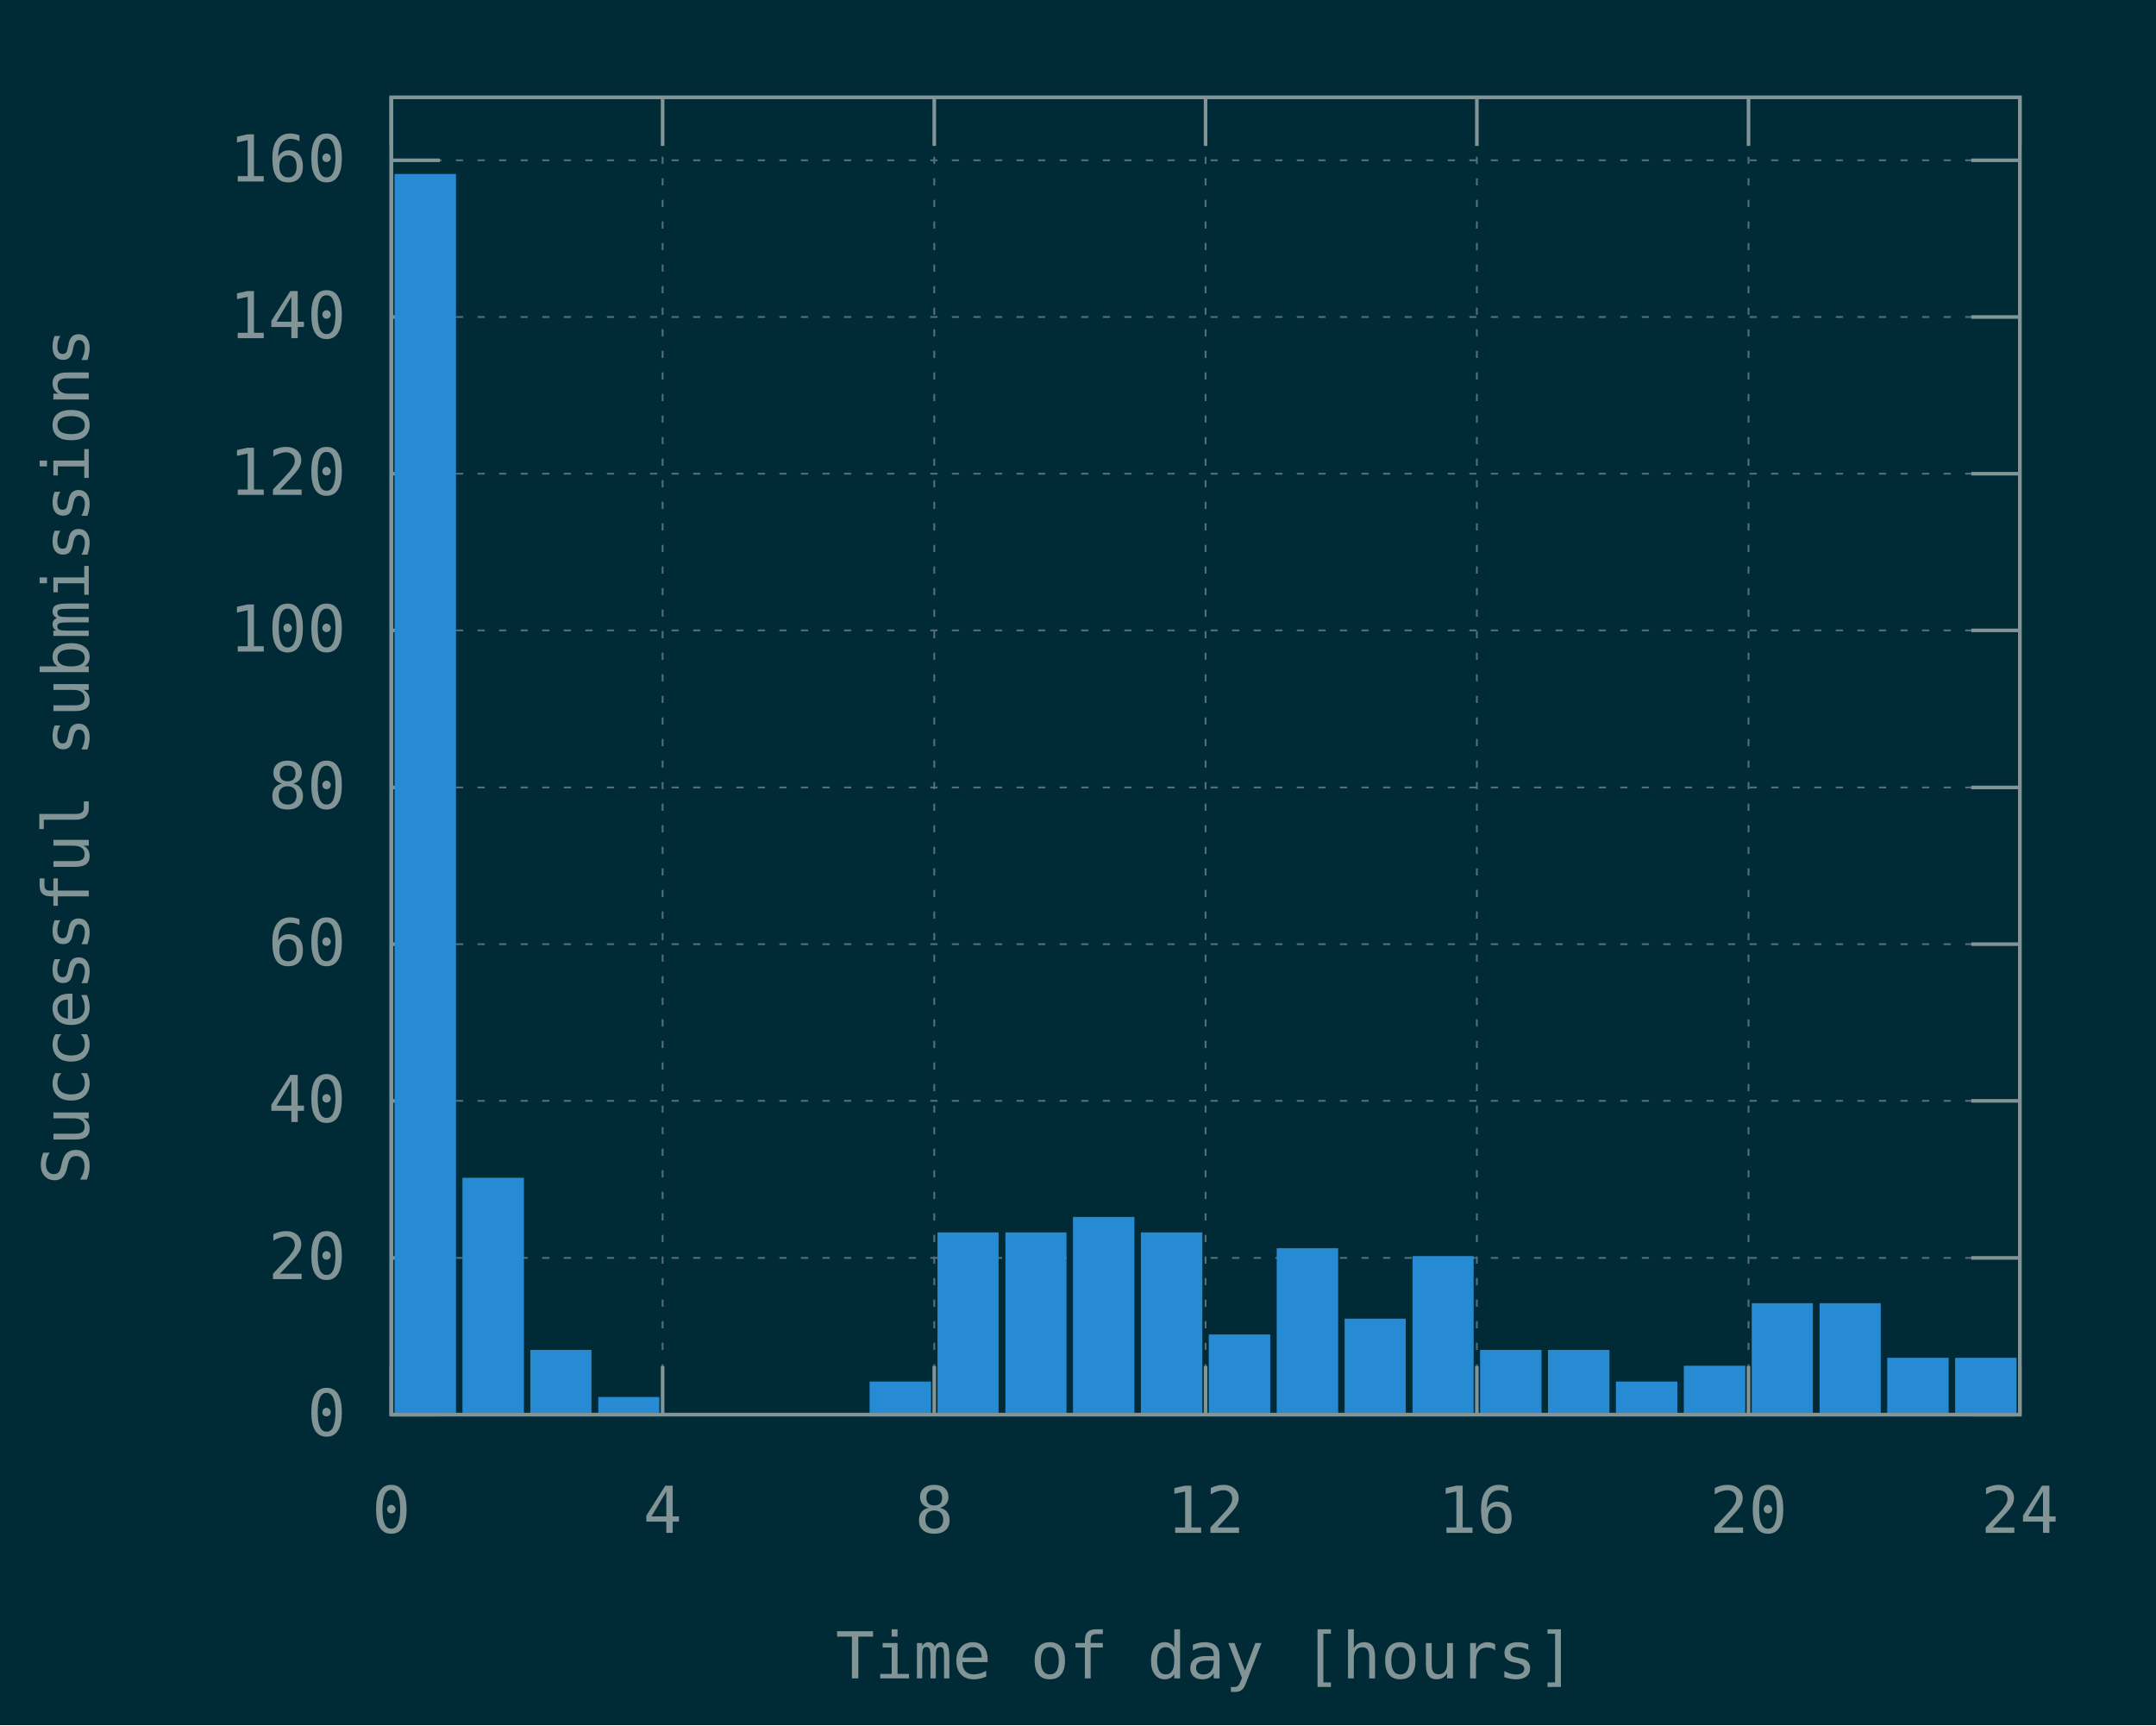
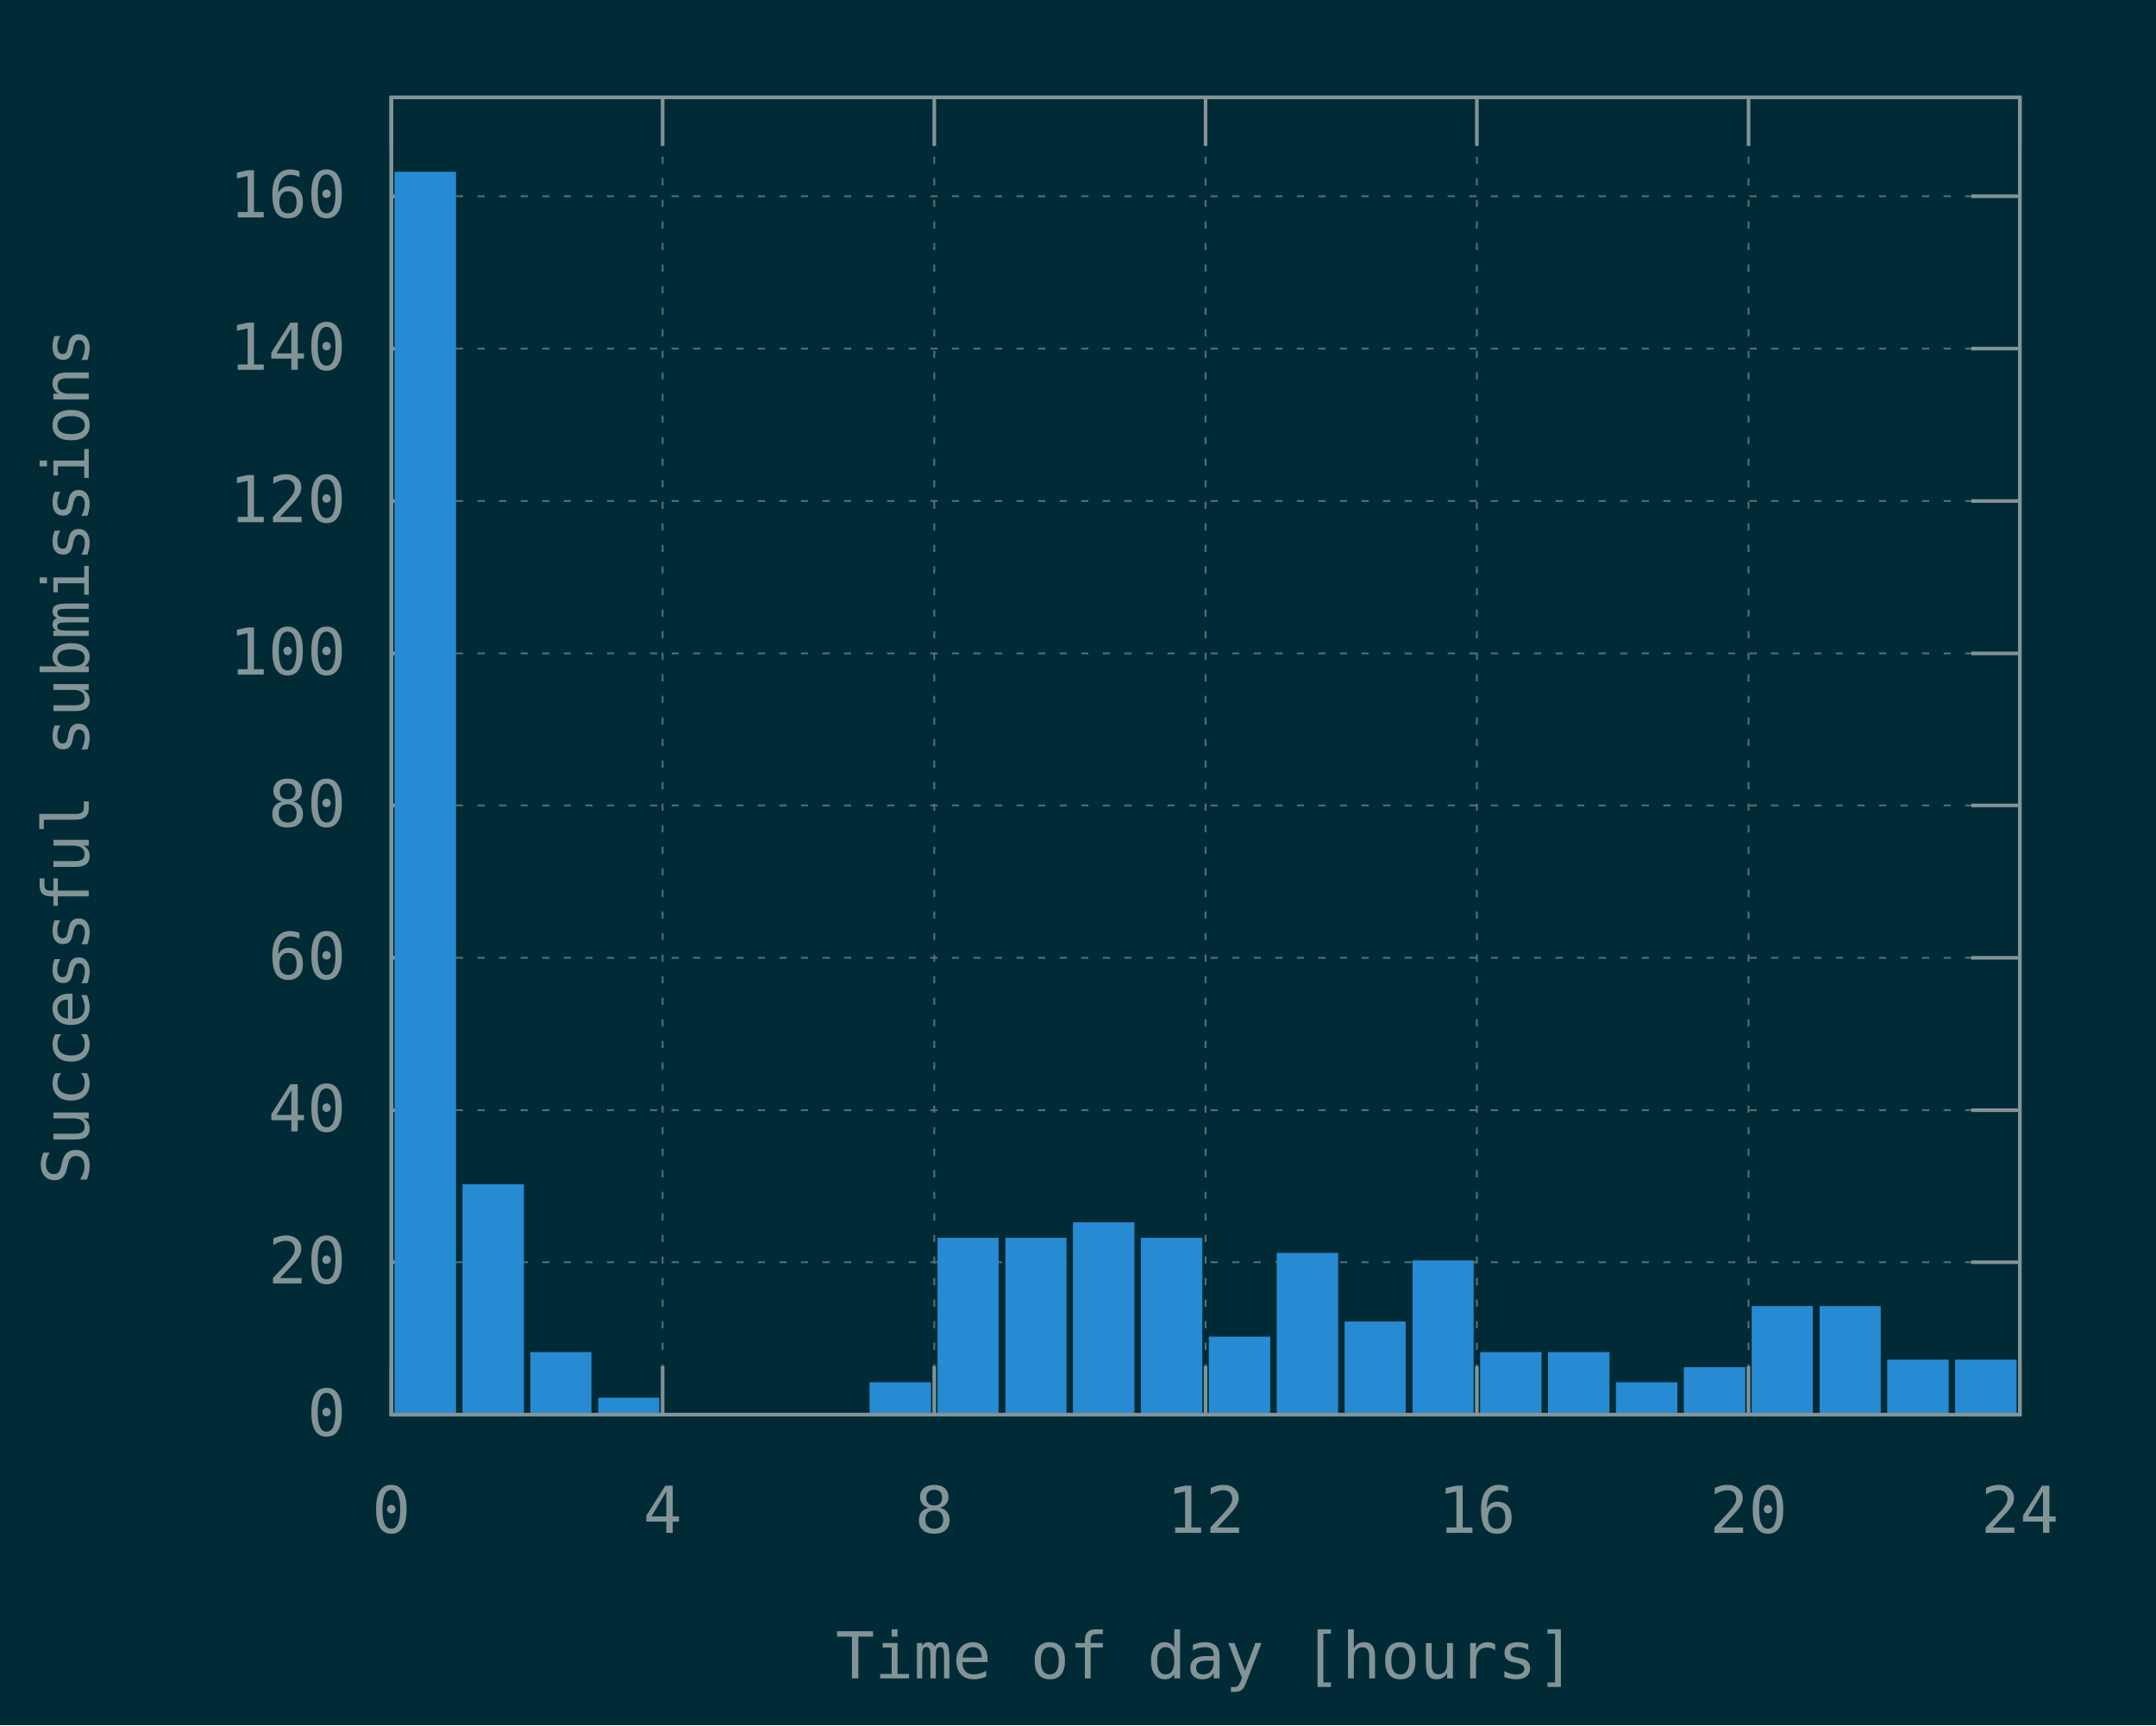
<svg xmlns="http://www.w3.org/2000/svg" xmlns:xlink="http://www.w3.org/1999/xlink" width="600" height="480" viewBox="0 0 600 480">
  <g id="gnuplot_canvas">
    <rect x="0" y="0" width="600" height="480" fill="#002b36" />
    <defs>
      <circle id="gpDot" r="0.5" stroke-width="0.5" stroke="currentColor" />
      <path id="gpPt0" stroke-width="0.148" stroke="currentColor" d="M-1,0 h2 M0,-1 v2" />
      <path id="gpPt1" stroke-width="0.148" stroke="currentColor" d="M-1,-1 L1,1 M1,-1 L-1,1" />
      <path id="gpPt2" stroke-width="0.148" stroke="currentColor" d="M-1,0 L1,0 M0,-1 L0,1 M-1,-1 L1,1 M-1,1 L1,-1" />
      <rect id="gpPt3" stroke-width="0.148" stroke="currentColor" x="-1" y="-1" width="2" height="2" />
      <rect id="gpPt4" stroke-width="0.148" stroke="currentColor" fill="currentColor" x="-1" y="-1" width="2" height="2" />
      <circle id="gpPt5" stroke-width="0.148" stroke="currentColor" cx="0" cy="0" r="1" />
      <use xlink:href="#gpPt5" id="gpPt6" fill="currentColor" stroke="none" />
      <path id="gpPt7" stroke-width="0.148" stroke="currentColor" d="M0,-1.33 L-1.33,0.67 L1.33,0.67 z" />
      <use xlink:href="#gpPt7" id="gpPt8" fill="currentColor" stroke="none" />
      <use xlink:href="#gpPt7" id="gpPt9" stroke="currentColor" transform="rotate(180)" />
      <use xlink:href="#gpPt9" id="gpPt10" fill="currentColor" stroke="none" />
      <use xlink:href="#gpPt3" id="gpPt11" stroke="currentColor" transform="rotate(45)" />
      <use xlink:href="#gpPt11" id="gpPt12" fill="currentColor" stroke="none" />
      <path id="gpPt13" stroke-width="0.148" stroke="currentColor" d="M0,1.330 L1.265,0.411 L0.782,-1.067 L-0.782,-1.076 L-1.265,0.411 z" />
      <use xlink:href="#gpPt13" id="gpPt14" fill="currentColor" stroke="none" />
      <filter id="textbox" filterUnits="objectBoundingBox" x="0" y="0" height="1" width="1">
        <feFlood flood-color="#002B36" flood-opacity="1" result="bgnd" />
        <feComposite in="SourceGraphic" in2="bgnd" operator="atop" />
      </filter>
      <filter id="greybox" filterUnits="objectBoundingBox" x="0" y="0" height="1" width="1">
        <feFlood flood-color="lightgrey" flood-opacity="1" result="grey" />
        <feComposite in="SourceGraphic" in2="grey" operator="atop" />
      </filter>
    </defs>
    <g fill="none" color="#002B36" stroke="currentColor" stroke-width="1.00" stroke-linecap="butt" stroke-linejoin="miter">
</g>
    <g fill="none" color="black" stroke="currentColor" stroke-width="1.00" stroke-linecap="butt" stroke-linejoin="miter">
</g>
    <g fill="none" color="black" stroke="rgb(131, 148, 150)" stroke-width="0.50" stroke-linecap="butt" stroke-linejoin="miter">
</g>
    <g fill="none" color="gray" stroke="currentColor" stroke-width="0.50" stroke-linecap="butt" stroke-linejoin="miter">
      <path stroke="rgb( 88, 110, 117)" stroke-dasharray="2,4" class="gridline" d="M108.9,393.6 L562.1,393.6  " />
    </g>
    <g fill="none" color="gray" stroke="rgb( 88, 110, 117)" stroke-width="1.00" stroke-linecap="butt" stroke-linejoin="miter">
</g>
    <g fill="none" color="black" stroke="currentColor" stroke-width="1.00" stroke-linecap="butt" stroke-linejoin="miter">
      <path stroke="rgb(131, 148, 150)" d="M108.9,393.6 L122.4,393.6 M562.1,393.6 L548.6,393.6  " />
      <g transform="translate(96.3,399.5)" stroke="none" fill="rgb(131,148,150)" font-family="Inconsolata" font-size="18.00" text-anchor="end">
        <text>
          <tspan font-family="Inconsolata"> 0</tspan>
        </text>
      </g>
    </g>
    <g fill="none" color="black" stroke="currentColor" stroke-width="1.00" stroke-linecap="butt" stroke-linejoin="miter">
</g>
    <g fill="none" color="black" stroke="rgb(131, 148, 150)" stroke-width="0.50" stroke-linecap="butt" stroke-linejoin="miter">
</g>
    <g fill="none" color="gray" stroke="currentColor" stroke-width="0.50" stroke-linecap="butt" stroke-linejoin="miter">
-       <path stroke="rgb( 88, 110, 117)" stroke-dasharray="2,4" class="gridline" d="M108.9,350.0 L562.1,350.0  " />
-     </g>
-     <g fill="none" color="gray" stroke="rgb( 88, 110, 117)" stroke-width="1.00" stroke-linecap="butt" stroke-linejoin="miter">
- </g>
-     <g fill="none" color="black" stroke="currentColor" stroke-width="1.00" stroke-linecap="butt" stroke-linejoin="miter">
-       <path stroke="rgb(131, 148, 150)" d="M108.9,350.0 L122.4,350.0 M562.1,350.0 L548.6,350.0  " />
-       <g transform="translate(96.3,355.9)" stroke="none" fill="rgb(131,148,150)" font-family="Inconsolata" font-size="18.00" text-anchor="end">
+       <path stroke="rgb( 88, 110, 117)" stroke-dasharray="2,4" class="gridline" d="M108.9,351.2 L562.1,351.2  " />
+     </g>
+     <g fill="none" color="gray" stroke="rgb( 88, 110, 117)" stroke-width="1.00" stroke-linecap="butt" stroke-linejoin="miter">
+ </g>
+     <g fill="none" color="black" stroke="currentColor" stroke-width="1.00" stroke-linecap="butt" stroke-linejoin="miter">
+       <path stroke="rgb(131, 148, 150)" d="M108.9,351.2 L122.4,351.2 M562.1,351.2 L548.6,351.2  " />
+       <g transform="translate(96.3,357.1)" stroke="none" fill="rgb(131,148,150)" font-family="Inconsolata" font-size="18.00" text-anchor="end">
        <text>
          <tspan font-family="Inconsolata"> 20</tspan>
        </text>
      </g>
    </g>
    <g fill="none" color="black" stroke="currentColor" stroke-width="1.00" stroke-linecap="butt" stroke-linejoin="miter">
</g>
    <g fill="none" color="black" stroke="rgb(131, 148, 150)" stroke-width="0.50" stroke-linecap="butt" stroke-linejoin="miter">
</g>
    <g fill="none" color="gray" stroke="currentColor" stroke-width="0.50" stroke-linecap="butt" stroke-linejoin="miter">
-       <path stroke="rgb( 88, 110, 117)" stroke-dasharray="2,4" class="gridline" d="M108.9,306.3 L562.1,306.3  " />
-     </g>
-     <g fill="none" color="gray" stroke="rgb( 88, 110, 117)" stroke-width="1.00" stroke-linecap="butt" stroke-linejoin="miter">
- </g>
-     <g fill="none" color="black" stroke="currentColor" stroke-width="1.00" stroke-linecap="butt" stroke-linejoin="miter">
-       <path stroke="rgb(131, 148, 150)" d="M108.9,306.3 L122.4,306.3 M562.1,306.3 L548.6,306.3  " />
-       <g transform="translate(96.3,312.2)" stroke="none" fill="rgb(131,148,150)" font-family="Inconsolata" font-size="18.00" text-anchor="end">
+       <path stroke="rgb( 88, 110, 117)" stroke-dasharray="2,4" class="gridline" d="M108.9,308.9 L562.1,308.9  " />
+     </g>
+     <g fill="none" color="gray" stroke="rgb( 88, 110, 117)" stroke-width="1.00" stroke-linecap="butt" stroke-linejoin="miter">
+ </g>
+     <g fill="none" color="black" stroke="currentColor" stroke-width="1.00" stroke-linecap="butt" stroke-linejoin="miter">
+       <path stroke="rgb(131, 148, 150)" d="M108.9,308.9 L122.4,308.9 M562.1,308.9 L548.6,308.9  " />
+       <g transform="translate(96.3,314.8)" stroke="none" fill="rgb(131,148,150)" font-family="Inconsolata" font-size="18.00" text-anchor="end">
        <text>
          <tspan font-family="Inconsolata"> 40</tspan>
        </text>
      </g>
    </g>
    <g fill="none" color="black" stroke="currentColor" stroke-width="1.00" stroke-linecap="butt" stroke-linejoin="miter">
</g>
    <g fill="none" color="black" stroke="rgb(131, 148, 150)" stroke-width="0.50" stroke-linecap="butt" stroke-linejoin="miter">
</g>
    <g fill="none" color="gray" stroke="currentColor" stroke-width="0.50" stroke-linecap="butt" stroke-linejoin="miter">
-       <path stroke="rgb( 88, 110, 117)" stroke-dasharray="2,4" class="gridline" d="M108.9,262.7 L562.1,262.7  " />
-     </g>
-     <g fill="none" color="gray" stroke="rgb( 88, 110, 117)" stroke-width="1.00" stroke-linecap="butt" stroke-linejoin="miter">
- </g>
-     <g fill="none" color="black" stroke="currentColor" stroke-width="1.00" stroke-linecap="butt" stroke-linejoin="miter">
-       <path stroke="rgb(131, 148, 150)" d="M108.9,262.7 L122.4,262.7 M562.1,262.7 L548.6,262.7  " />
-       <g transform="translate(96.3,268.6)" stroke="none" fill="rgb(131,148,150)" font-family="Inconsolata" font-size="18.00" text-anchor="end">
+       <path stroke="rgb( 88, 110, 117)" stroke-dasharray="2,4" class="gridline" d="M108.9,266.5 L562.1,266.5  " />
+     </g>
+     <g fill="none" color="gray" stroke="rgb( 88, 110, 117)" stroke-width="1.00" stroke-linecap="butt" stroke-linejoin="miter">
+ </g>
+     <g fill="none" color="black" stroke="currentColor" stroke-width="1.00" stroke-linecap="butt" stroke-linejoin="miter">
+       <path stroke="rgb(131, 148, 150)" d="M108.9,266.5 L122.4,266.5 M562.1,266.5 L548.6,266.5  " />
+       <g transform="translate(96.3,272.4)" stroke="none" fill="rgb(131,148,150)" font-family="Inconsolata" font-size="18.00" text-anchor="end">
        <text>
          <tspan font-family="Inconsolata"> 60</tspan>
        </text>
      </g>
    </g>
    <g fill="none" color="black" stroke="currentColor" stroke-width="1.00" stroke-linecap="butt" stroke-linejoin="miter">
</g>
    <g fill="none" color="black" stroke="rgb(131, 148, 150)" stroke-width="0.50" stroke-linecap="butt" stroke-linejoin="miter">
</g>
    <g fill="none" color="gray" stroke="currentColor" stroke-width="0.50" stroke-linecap="butt" stroke-linejoin="miter">
-       <path stroke="rgb( 88, 110, 117)" stroke-dasharray="2,4" class="gridline" d="M108.9,219.1 L562.1,219.1  " />
-     </g>
-     <g fill="none" color="gray" stroke="rgb( 88, 110, 117)" stroke-width="1.00" stroke-linecap="butt" stroke-linejoin="miter">
- </g>
-     <g fill="none" color="black" stroke="currentColor" stroke-width="1.00" stroke-linecap="butt" stroke-linejoin="miter">
-       <path stroke="rgb(131, 148, 150)" d="M108.9,219.1 L122.4,219.1 M562.1,219.1 L548.6,219.1  " />
-       <g transform="translate(96.3,225.0)" stroke="none" fill="rgb(131,148,150)" font-family="Inconsolata" font-size="18.00" text-anchor="end">
+       <path stroke="rgb( 88, 110, 117)" stroke-dasharray="2,4" class="gridline" d="M108.9,224.1 L562.1,224.1  " />
+     </g>
+     <g fill="none" color="gray" stroke="rgb( 88, 110, 117)" stroke-width="1.00" stroke-linecap="butt" stroke-linejoin="miter">
+ </g>
+     <g fill="none" color="black" stroke="currentColor" stroke-width="1.00" stroke-linecap="butt" stroke-linejoin="miter">
+       <path stroke="rgb(131, 148, 150)" d="M108.9,224.1 L122.4,224.1 M562.1,224.1 L548.6,224.1  " />
+       <g transform="translate(96.3,230.0)" stroke="none" fill="rgb(131,148,150)" font-family="Inconsolata" font-size="18.00" text-anchor="end">
        <text>
          <tspan font-family="Inconsolata"> 80</tspan>
        </text>
      </g>
    </g>
    <g fill="none" color="black" stroke="currentColor" stroke-width="1.00" stroke-linecap="butt" stroke-linejoin="miter">
</g>
    <g fill="none" color="black" stroke="rgb(131, 148, 150)" stroke-width="0.50" stroke-linecap="butt" stroke-linejoin="miter">
</g>
    <g fill="none" color="gray" stroke="currentColor" stroke-width="0.50" stroke-linecap="butt" stroke-linejoin="miter">
-       <path stroke="rgb( 88, 110, 117)" stroke-dasharray="2,4" class="gridline" d="M108.9,175.4 L562.1,175.4  " />
-     </g>
-     <g fill="none" color="gray" stroke="rgb( 88, 110, 117)" stroke-width="1.00" stroke-linecap="butt" stroke-linejoin="miter">
- </g>
-     <g fill="none" color="black" stroke="currentColor" stroke-width="1.00" stroke-linecap="butt" stroke-linejoin="miter">
-       <path stroke="rgb(131, 148, 150)" d="M108.9,175.4 L122.4,175.4 M562.1,175.4 L548.6,175.4  " />
-       <g transform="translate(96.3,181.3)" stroke="none" fill="rgb(131,148,150)" font-family="Inconsolata" font-size="18.00" text-anchor="end">
+       <path stroke="rgb( 88, 110, 117)" stroke-dasharray="2,4" class="gridline" d="M108.9,181.8 L562.1,181.8  " />
+     </g>
+     <g fill="none" color="gray" stroke="rgb( 88, 110, 117)" stroke-width="1.00" stroke-linecap="butt" stroke-linejoin="miter">
+ </g>
+     <g fill="none" color="black" stroke="currentColor" stroke-width="1.00" stroke-linecap="butt" stroke-linejoin="miter">
+       <path stroke="rgb(131, 148, 150)" d="M108.9,181.8 L122.4,181.8 M562.1,181.8 L548.6,181.8  " />
+       <g transform="translate(96.3,187.7)" stroke="none" fill="rgb(131,148,150)" font-family="Inconsolata" font-size="18.00" text-anchor="end">
        <text>
          <tspan font-family="Inconsolata"> 100</tspan>
        </text>
      </g>
    </g>
    <g fill="none" color="black" stroke="currentColor" stroke-width="1.00" stroke-linecap="butt" stroke-linejoin="miter">
</g>
    <g fill="none" color="black" stroke="rgb(131, 148, 150)" stroke-width="0.50" stroke-linecap="butt" stroke-linejoin="miter">
</g>
    <g fill="none" color="gray" stroke="currentColor" stroke-width="0.50" stroke-linecap="butt" stroke-linejoin="miter">
-       <path stroke="rgb( 88, 110, 117)" stroke-dasharray="2,4" class="gridline" d="M108.9,131.8 L562.1,131.8  " />
-     </g>
-     <g fill="none" color="gray" stroke="rgb( 88, 110, 117)" stroke-width="1.00" stroke-linecap="butt" stroke-linejoin="miter">
- </g>
-     <g fill="none" color="black" stroke="currentColor" stroke-width="1.00" stroke-linecap="butt" stroke-linejoin="miter">
-       <path stroke="rgb(131, 148, 150)" d="M108.9,131.8 L122.4,131.8 M562.1,131.8 L548.6,131.8  " />
-       <g transform="translate(96.3,137.7)" stroke="none" fill="rgb(131,148,150)" font-family="Inconsolata" font-size="18.00" text-anchor="end">
+       <path stroke="rgb( 88, 110, 117)" stroke-dasharray="2,4" class="gridline" d="M108.9,139.4 L562.1,139.4  " />
+     </g>
+     <g fill="none" color="gray" stroke="rgb( 88, 110, 117)" stroke-width="1.00" stroke-linecap="butt" stroke-linejoin="miter">
+ </g>
+     <g fill="none" color="black" stroke="currentColor" stroke-width="1.00" stroke-linecap="butt" stroke-linejoin="miter">
+       <path stroke="rgb(131, 148, 150)" d="M108.9,139.4 L122.4,139.4 M562.1,139.4 L548.6,139.4  " />
+       <g transform="translate(96.3,145.3)" stroke="none" fill="rgb(131,148,150)" font-family="Inconsolata" font-size="18.00" text-anchor="end">
        <text>
          <tspan font-family="Inconsolata"> 120</tspan>
        </text>
      </g>
    </g>
    <g fill="none" color="black" stroke="currentColor" stroke-width="1.00" stroke-linecap="butt" stroke-linejoin="miter">
</g>
    <g fill="none" color="black" stroke="rgb(131, 148, 150)" stroke-width="0.50" stroke-linecap="butt" stroke-linejoin="miter">
</g>
    <g fill="none" color="gray" stroke="currentColor" stroke-width="0.50" stroke-linecap="butt" stroke-linejoin="miter">
-       <path stroke="rgb( 88, 110, 117)" stroke-dasharray="2,4" class="gridline" d="M108.9,88.2 L562.1,88.2  " />
-     </g>
-     <g fill="none" color="gray" stroke="rgb( 88, 110, 117)" stroke-width="1.00" stroke-linecap="butt" stroke-linejoin="miter">
- </g>
-     <g fill="none" color="black" stroke="currentColor" stroke-width="1.00" stroke-linecap="butt" stroke-linejoin="miter">
-       <path stroke="rgb(131, 148, 150)" d="M108.9,88.2 L122.4,88.2 M562.1,88.2 L548.6,88.2  " />
-       <g transform="translate(96.3,94.1)" stroke="none" fill="rgb(131,148,150)" font-family="Inconsolata" font-size="18.00" text-anchor="end">
+       <path stroke="rgb( 88, 110, 117)" stroke-dasharray="2,4" class="gridline" d="M108.9,97.0 L562.1,97.0  " />
+     </g>
+     <g fill="none" color="gray" stroke="rgb( 88, 110, 117)" stroke-width="1.00" stroke-linecap="butt" stroke-linejoin="miter">
+ </g>
+     <g fill="none" color="black" stroke="currentColor" stroke-width="1.00" stroke-linecap="butt" stroke-linejoin="miter">
+       <path stroke="rgb(131, 148, 150)" d="M108.9,97.0 L122.4,97.0 M562.1,97.0 L548.6,97.0  " />
+       <g transform="translate(96.3,102.9)" stroke="none" fill="rgb(131,148,150)" font-family="Inconsolata" font-size="18.00" text-anchor="end">
        <text>
          <tspan font-family="Inconsolata"> 140</tspan>
        </text>
      </g>
    </g>
    <g fill="none" color="black" stroke="currentColor" stroke-width="1.00" stroke-linecap="butt" stroke-linejoin="miter">
</g>
    <g fill="none" color="black" stroke="rgb(131, 148, 150)" stroke-width="0.50" stroke-linecap="butt" stroke-linejoin="miter">
</g>
    <g fill="none" color="gray" stroke="currentColor" stroke-width="0.50" stroke-linecap="butt" stroke-linejoin="miter">
-       <path stroke="rgb( 88, 110, 117)" stroke-dasharray="2,4" class="gridline" d="M108.9,44.6 L562.1,44.6  " />
-     </g>
-     <g fill="none" color="gray" stroke="rgb( 88, 110, 117)" stroke-width="1.00" stroke-linecap="butt" stroke-linejoin="miter">
- </g>
-     <g fill="none" color="black" stroke="currentColor" stroke-width="1.00" stroke-linecap="butt" stroke-linejoin="miter">
-       <path stroke="rgb(131, 148, 150)" d="M108.9,44.6 L122.4,44.6 M562.1,44.6 L548.6,44.6  " />
-       <g transform="translate(96.3,50.5)" stroke="none" fill="rgb(131,148,150)" font-family="Inconsolata" font-size="18.00" text-anchor="end">
+       <path stroke="rgb( 88, 110, 117)" stroke-dasharray="2,4" class="gridline" d="M108.9,54.6 L562.1,54.6  " />
+     </g>
+     <g fill="none" color="gray" stroke="rgb( 88, 110, 117)" stroke-width="1.00" stroke-linecap="butt" stroke-linejoin="miter">
+ </g>
+     <g fill="none" color="black" stroke="currentColor" stroke-width="1.00" stroke-linecap="butt" stroke-linejoin="miter">
+       <path stroke="rgb(131, 148, 150)" d="M108.9,54.6 L122.4,54.6 M562.1,54.6 L548.6,54.6  " />
+       <g transform="translate(96.3,60.5)" stroke="none" fill="rgb(131,148,150)" font-family="Inconsolata" font-size="18.00" text-anchor="end">
        <text>
          <tspan font-family="Inconsolata"> 160</tspan>
        </text>
      </g>
    </g>
    <g fill="none" color="black" stroke="currentColor" stroke-width="1.00" stroke-linecap="butt" stroke-linejoin="miter">
</g>
    <g fill="none" color="black" stroke="rgb(131, 148, 150)" stroke-width="0.50" stroke-linecap="butt" stroke-linejoin="miter">
</g>
    <g fill="none" color="gray" stroke="currentColor" stroke-width="0.50" stroke-linecap="butt" stroke-linejoin="miter">
      <path stroke="rgb( 88, 110, 117)" stroke-dasharray="2,4" class="gridline" d="M108.9,393.6 L108.9,27.1  " />
    </g>
    <g fill="none" color="gray" stroke="rgb( 88, 110, 117)" stroke-width="1.00" stroke-linecap="butt" stroke-linejoin="miter">
</g>
    <g fill="none" color="black" stroke="currentColor" stroke-width="1.00" stroke-linecap="butt" stroke-linejoin="miter">
      <path stroke="rgb(131, 148, 150)" d="M108.9,393.6 L108.9,380.1 M108.9,27.1 L108.9,40.6  " />
      <g transform="translate(108.9,426.5)" stroke="none" fill="rgb(131,148,150)" font-family="Inconsolata" font-size="18.00" text-anchor="middle">
        <text>
          <tspan font-family="Inconsolata"> 0</tspan>
        </text>
      </g>
    </g>
    <g fill="none" color="black" stroke="currentColor" stroke-width="1.00" stroke-linecap="butt" stroke-linejoin="miter">
</g>
    <g fill="none" color="black" stroke="rgb(131, 148, 150)" stroke-width="0.50" stroke-linecap="butt" stroke-linejoin="miter">
</g>
    <g fill="none" color="gray" stroke="currentColor" stroke-width="0.50" stroke-linecap="butt" stroke-linejoin="miter">
      <path stroke="rgb( 88, 110, 117)" stroke-dasharray="2,4" class="gridline" d="M184.4,393.6 L184.4,27.1  " />
    </g>
    <g fill="none" color="gray" stroke="rgb( 88, 110, 117)" stroke-width="1.00" stroke-linecap="butt" stroke-linejoin="miter">
</g>
    <g fill="none" color="black" stroke="currentColor" stroke-width="1.00" stroke-linecap="butt" stroke-linejoin="miter">
      <path stroke="rgb(131, 148, 150)" d="M184.4,393.6 L184.4,380.1 M184.4,27.1 L184.4,40.6  " />
      <g transform="translate(184.4,426.5)" stroke="none" fill="rgb(131,148,150)" font-family="Inconsolata" font-size="18.00" text-anchor="middle">
        <text>
          <tspan font-family="Inconsolata"> 4</tspan>
        </text>
      </g>
    </g>
    <g fill="none" color="black" stroke="currentColor" stroke-width="1.00" stroke-linecap="butt" stroke-linejoin="miter">
</g>
    <g fill="none" color="black" stroke="rgb(131, 148, 150)" stroke-width="0.50" stroke-linecap="butt" stroke-linejoin="miter">
</g>
    <g fill="none" color="gray" stroke="currentColor" stroke-width="0.50" stroke-linecap="butt" stroke-linejoin="miter">
      <path stroke="rgb( 88, 110, 117)" stroke-dasharray="2,4" class="gridline" d="M260.0,393.6 L260.0,27.1  " />
    </g>
    <g fill="none" color="gray" stroke="rgb( 88, 110, 117)" stroke-width="1.00" stroke-linecap="butt" stroke-linejoin="miter">
</g>
    <g fill="none" color="black" stroke="currentColor" stroke-width="1.00" stroke-linecap="butt" stroke-linejoin="miter">
      <path stroke="rgb(131, 148, 150)" d="M260.0,393.6 L260.0,380.1 M260.0,27.1 L260.0,40.6  " />
      <g transform="translate(260.0,426.5)" stroke="none" fill="rgb(131,148,150)" font-family="Inconsolata" font-size="18.00" text-anchor="middle">
        <text>
          <tspan font-family="Inconsolata"> 8</tspan>
        </text>
      </g>
    </g>
    <g fill="none" color="black" stroke="currentColor" stroke-width="1.00" stroke-linecap="butt" stroke-linejoin="miter">
</g>
    <g fill="none" color="black" stroke="rgb(131, 148, 150)" stroke-width="0.50" stroke-linecap="butt" stroke-linejoin="miter">
</g>
    <g fill="none" color="gray" stroke="currentColor" stroke-width="0.50" stroke-linecap="butt" stroke-linejoin="miter">
      <path stroke="rgb( 88, 110, 117)" stroke-dasharray="2,4" class="gridline" d="M335.5,393.6 L335.5,27.1  " />
    </g>
    <g fill="none" color="gray" stroke="rgb( 88, 110, 117)" stroke-width="1.00" stroke-linecap="butt" stroke-linejoin="miter">
</g>
    <g fill="none" color="black" stroke="currentColor" stroke-width="1.00" stroke-linecap="butt" stroke-linejoin="miter">
      <path stroke="rgb(131, 148, 150)" d="M335.5,393.6 L335.5,380.1 M335.5,27.1 L335.5,40.6  " />
      <g transform="translate(335.5,426.5)" stroke="none" fill="rgb(131,148,150)" font-family="Inconsolata" font-size="18.00" text-anchor="middle">
        <text>
          <tspan font-family="Inconsolata"> 12</tspan>
        </text>
      </g>
    </g>
    <g fill="none" color="black" stroke="currentColor" stroke-width="1.00" stroke-linecap="butt" stroke-linejoin="miter">
</g>
    <g fill="none" color="black" stroke="rgb(131, 148, 150)" stroke-width="0.50" stroke-linecap="butt" stroke-linejoin="miter">
</g>
    <g fill="none" color="gray" stroke="currentColor" stroke-width="0.50" stroke-linecap="butt" stroke-linejoin="miter">
      <path stroke="rgb( 88, 110, 117)" stroke-dasharray="2,4" class="gridline" d="M411.0,393.6 L411.0,27.1  " />
    </g>
    <g fill="none" color="gray" stroke="rgb( 88, 110, 117)" stroke-width="1.00" stroke-linecap="butt" stroke-linejoin="miter">
</g>
    <g fill="none" color="black" stroke="currentColor" stroke-width="1.00" stroke-linecap="butt" stroke-linejoin="miter">
      <path stroke="rgb(131, 148, 150)" d="M411.0,393.6 L411.0,380.1 M411.0,27.1 L411.0,40.6  " />
      <g transform="translate(411.0,426.5)" stroke="none" fill="rgb(131,148,150)" font-family="Inconsolata" font-size="18.00" text-anchor="middle">
        <text>
          <tspan font-family="Inconsolata"> 16</tspan>
        </text>
      </g>
    </g>
    <g fill="none" color="black" stroke="currentColor" stroke-width="1.00" stroke-linecap="butt" stroke-linejoin="miter">
</g>
    <g fill="none" color="black" stroke="rgb(131, 148, 150)" stroke-width="0.50" stroke-linecap="butt" stroke-linejoin="miter">
</g>
    <g fill="none" color="gray" stroke="currentColor" stroke-width="0.50" stroke-linecap="butt" stroke-linejoin="miter">
      <path stroke="rgb( 88, 110, 117)" stroke-dasharray="2,4" class="gridline" d="M486.6,393.6 L486.6,40.6 L486.6,27.1  " />
    </g>
    <g fill="none" color="gray" stroke="rgb( 88, 110, 117)" stroke-width="1.00" stroke-linecap="butt" stroke-linejoin="miter">
</g>
    <g fill="none" color="black" stroke="currentColor" stroke-width="1.00" stroke-linecap="butt" stroke-linejoin="miter">
      <path stroke="rgb(131, 148, 150)" d="M486.6,393.6 L486.6,380.1 M486.6,27.1 L486.6,40.6  " />
      <g transform="translate(486.6,426.5)" stroke="none" fill="rgb(131,148,150)" font-family="Inconsolata" font-size="18.00" text-anchor="middle">
        <text>
          <tspan font-family="Inconsolata"> 20</tspan>
        </text>
      </g>
    </g>
    <g fill="none" color="black" stroke="currentColor" stroke-width="1.00" stroke-linecap="butt" stroke-linejoin="miter">
</g>
    <g fill="none" color="black" stroke="rgb(131, 148, 150)" stroke-width="0.50" stroke-linecap="butt" stroke-linejoin="miter">
</g>
    <g fill="none" color="gray" stroke="currentColor" stroke-width="0.50" stroke-linecap="butt" stroke-linejoin="miter">
      <path stroke="rgb( 88, 110, 117)" stroke-dasharray="2,4" class="gridline" d="M562.1,393.6 L562.1,27.1  " />
    </g>
    <g fill="none" color="gray" stroke="rgb( 88, 110, 117)" stroke-width="1.00" stroke-linecap="butt" stroke-linejoin="miter">
</g>
    <g fill="none" color="black" stroke="currentColor" stroke-width="1.00" stroke-linecap="butt" stroke-linejoin="miter">
      <path stroke="rgb(131, 148, 150)" d="M562.1,393.6 L562.1,380.1 M562.1,27.1 L562.1,40.6  " />
      <g transform="translate(562.1,426.5)" stroke="none" fill="rgb(131,148,150)" font-family="Inconsolata" font-size="18.00" text-anchor="middle">
        <text>
          <tspan font-family="Inconsolata"> 24</tspan>
        </text>
      </g>
    </g>
    <g fill="none" color="black" stroke="currentColor" stroke-width="1.00" stroke-linecap="butt" stroke-linejoin="miter">
</g>
    <g fill="none" color="black" stroke="currentColor" stroke-width="1.00" stroke-linecap="butt" stroke-linejoin="miter">
      <path stroke="rgb(131, 148, 150)" d="M108.9,27.1 L108.9,393.6 L562.1,393.6 L562.1,27.1 L108.9,27.1 Z  " />
    </g>
    <g fill="none" color="black" stroke="currentColor" stroke-width="1.00" stroke-linecap="butt" stroke-linejoin="miter">
      <g transform="translate(24.7,210.4) rotate(270)" stroke="none" fill="rgb(131,148,150)" font-family="Inconsolata" font-size="18.00" text-anchor="middle">
        <text>
          <tspan font-family="Inconsolata">Successful submissions</tspan>
        </text>
      </g>
    </g>
    <g fill="none" color="black" stroke="currentColor" stroke-width="1.00" stroke-linecap="butt" stroke-linejoin="miter">
      <g transform="translate(335.5,467.0)" stroke="none" fill="rgb(131,148,150)" font-family="Inconsolata" font-size="18.00" text-anchor="middle">
        <text>
          <tspan font-family="Inconsolata">Time of day [hours]</tspan>
        </text>
      </g>
    </g>
    <g fill="none" color="black" stroke="currentColor" stroke-width="1.00" stroke-linecap="butt" stroke-linejoin="miter">
</g>
    <g id="gnuplot_plot_1">
      <g fill="none" color="black" stroke="currentColor" stroke-width="1.00" stroke-linecap="butt" stroke-linejoin="miter">
        <g stroke="none" shape-rendering="crispEdges">
-           <polygon fill="rgb( 38, 139, 210)" points="110.3,393.6 126.5,393.6 126.5,48.8 110.3,48.8 " />
-         </g>
-         <path stroke="rgb( 38, 139, 210)" d="M110.3,393.6 L110.3,48.9 L126.4,48.9 L126.4,393.6 L110.3,393.6 Z  " />
-         <g stroke="none" shape-rendering="crispEdges">
-           <polygon fill="rgb( 38, 139, 210)" points="129.2,393.6 145.4,393.6 145.4,328.1 129.2,328.1 " />
-         </g>
-         <path stroke="rgb( 38, 139, 210)" d="M129.2,393.6 L129.2,328.2 L145.3,328.2 L145.3,393.6 L129.2,393.6 Z  " />
-         <g stroke="none" shape-rendering="crispEdges">
-           <polygon fill="rgb( 38, 139, 210)" points="148.1,393.6 164.2,393.6 164.2,376.0 148.1,376.0 " />
-         </g>
-         <path stroke="rgb( 38, 139, 210)" d="M148.1,393.6 L148.1,376.1 L164.1,376.1 L164.1,393.6 L148.1,393.6 Z  " />
-         <g stroke="none" shape-rendering="crispEdges">
-           <polygon fill="rgb( 38, 139, 210)" points="167.0,393.6 183.1,393.6 183.1,389.1 167.0,389.1 " />
-         </g>
-         <path stroke="rgb( 38, 139, 210)" d="M167.0,393.6 L167.0,389.2 L183.0,389.2 L183.0,393.6 L167.0,393.6 Z  " />
-         <g stroke="none" shape-rendering="crispEdges">
-           <polygon fill="rgb( 38, 139, 210)" points="242.5,393.6 258.7,393.6 258.7,384.8 242.5,384.8 " />
-         </g>
-         <path stroke="rgb( 38, 139, 210)" d="M242.5,393.6 L242.5,384.9 L258.6,384.9 L258.6,393.6 L242.5,393.6 Z  " />
-         <g stroke="none" shape-rendering="crispEdges">
-           <polygon fill="rgb( 38, 139, 210)" points="261.4,393.6 277.5,393.6 277.5,343.3 261.4,343.3 " />
-         </g>
-         <path stroke="rgb( 38, 139, 210)" d="M261.4,393.6 L261.4,343.4 L277.4,343.4 L277.4,393.6 L261.4,393.6 Z  " />
-         <g stroke="none" shape-rendering="crispEdges">
-           <polygon fill="rgb( 38, 139, 210)" points="280.3,393.6 296.4,393.6 296.4,343.3 280.3,343.3 " />
-         </g>
-         <path stroke="rgb( 38, 139, 210)" d="M280.3,393.6 L280.3,343.4 L296.3,343.4 L296.3,393.6 L280.3,393.6 Z  " />
-         <g stroke="none" shape-rendering="crispEdges">
-           <polygon fill="rgb( 38, 139, 210)" points="299.1,393.6 315.3,393.6 315.3,339.0 299.1,339.0 " />
-         </g>
-         <path stroke="rgb( 38, 139, 210)" d="M299.1,393.6 L299.1,339.1 L315.2,339.1 L315.2,393.6 L299.1,393.6 Z  " />
-         <g stroke="none" shape-rendering="crispEdges">
-           <polygon fill="rgb( 38, 139, 210)" points="318.0,393.6 334.2,393.6 334.2,343.3 318.0,343.3 " />
-         </g>
-         <path stroke="rgb( 38, 139, 210)" d="M318.0,393.6 L318.0,343.4 L334.1,343.4 L334.1,393.6 L318.0,393.6 Z  " />
-         <g stroke="none" shape-rendering="crispEdges">
-           <polygon fill="rgb( 38, 139, 210)" points="336.9,393.6 353.1,393.6 353.1,371.7 336.9,371.7 " />
-         </g>
-         <path stroke="rgb( 38, 139, 210)" d="M336.9,393.6 L336.9,371.8 L353.0,371.8 L353.0,393.6 L336.9,393.6 Z  " />
-         <g stroke="none" shape-rendering="crispEdges">
-           <polygon fill="rgb( 38, 139, 210)" points="355.8,393.6 372.0,393.6 372.0,347.7 355.8,347.7 " />
-         </g>
-         <path stroke="rgb( 38, 139, 210)" d="M355.8,393.6 L355.8,347.8 L371.9,347.8 L371.9,393.6 L355.8,393.6 Z  " />
-         <g stroke="none" shape-rendering="crispEdges">
-           <polygon fill="rgb( 38, 139, 210)" points="374.7,393.6 390.8,393.6 390.8,367.3 374.7,367.3 " />
-         </g>
-         <path stroke="rgb( 38, 139, 210)" d="M374.7,393.6 L374.7,367.4 L390.7,367.4 L390.7,393.6 L374.7,393.6 Z  " />
-         <g stroke="none" shape-rendering="crispEdges">
-           <polygon fill="rgb( 38, 139, 210)" points="393.6,393.6 409.7,393.6 409.7,349.9 393.6,349.9 " />
-         </g>
-         <path stroke="rgb( 38, 139, 210)" d="M393.6,393.6 L393.6,350.0 L409.6,350.0 L409.6,393.6 L393.6,393.6 Z  " />
-         <g stroke="none" shape-rendering="crispEdges">
-           <polygon fill="rgb( 38, 139, 210)" points="412.4,393.6 428.6,393.6 428.6,376.0 412.4,376.0 " />
-         </g>
-         <path stroke="rgb( 38, 139, 210)" d="M412.4,393.6 L412.4,376.1 L428.5,376.1 L428.5,393.6 L412.4,393.6 Z  " />
-         <g stroke="none" shape-rendering="crispEdges">
-           <polygon fill="rgb( 38, 139, 210)" points="431.3,393.6 447.5,393.6 447.5,376.0 431.3,376.0 " />
-         </g>
-         <path stroke="rgb( 38, 139, 210)" d="M431.3,393.6 L431.3,376.1 L447.4,376.1 L447.4,393.6 L431.3,393.6 Z  " />
-         <g stroke="none" shape-rendering="crispEdges">
-           <polygon fill="rgb( 38, 139, 210)" points="450.2,393.6 466.4,393.6 466.4,384.8 450.2,384.8 " />
-         </g>
-         <path stroke="rgb( 38, 139, 210)" d="M450.2,393.6 L450.2,384.9 L466.3,384.9 L466.3,393.6 L450.2,393.6 Z  " />
-         <g stroke="none" shape-rendering="crispEdges">
-           <polygon fill="rgb( 38, 139, 210)" points="469.1,393.6 485.3,393.6 485.3,380.4 469.1,380.4 " />
-         </g>
-         <path stroke="rgb( 38, 139, 210)" d="M469.1,393.6 L469.1,380.5 L485.2,380.5 L485.2,393.6 L469.1,393.6 Z  " />
-         <g stroke="none" shape-rendering="crispEdges">
-           <polygon fill="rgb( 38, 139, 210)" points="488.0,393.6 504.1,393.6 504.1,363.0 488.0,363.0 " />
-         </g>
-         <path stroke="rgb( 38, 139, 210)" d="M488.0,393.6 L488.0,363.1 L504.0,363.1 L504.0,393.6 L488.0,393.6 Z  " />
-         <g stroke="none" shape-rendering="crispEdges">
-           <polygon fill="rgb( 38, 139, 210)" points="506.9,393.6 523.0,393.6 523.0,363.0 506.9,363.0 " />
-         </g>
-         <path stroke="rgb( 38, 139, 210)" d="M506.9,393.6 L506.9,363.1 L522.9,363.1 L522.9,393.6 L506.9,393.6 Z  " />
-         <g stroke="none" shape-rendering="crispEdges">
-           <polygon fill="rgb( 38, 139, 210)" points="525.7,393.6 541.9,393.6 541.9,378.2 525.7,378.2 " />
-         </g>
-         <path stroke="rgb( 38, 139, 210)" d="M525.7,393.6 L525.7,378.3 L541.8,378.3 L541.8,393.6 L525.7,393.6 Z  " />
-         <g stroke="none" shape-rendering="crispEdges">
-           <polygon fill="rgb( 38, 139, 210)" points="544.6,393.6 560.8,393.6 560.8,378.2 544.6,378.2 " />
-         </g>
-         <path stroke="rgb( 38, 139, 210)" d="M544.6,393.6 L544.6,378.3 L560.7,378.3 L560.7,393.6 L544.6,393.6 Z  " />
+           <polygon fill="rgb( 38, 139, 210)" points="110.3,393.6 126.5,393.6 126.5,48.2 110.3,48.2 " />
+         </g>
+         <path stroke="rgb( 38, 139, 210)" d="M110.3,393.6 L110.3,48.3 L126.4,48.3 L126.4,393.6 L110.3,393.6 Z  " />
+         <g stroke="none" shape-rendering="crispEdges">
+           <polygon fill="rgb( 38, 139, 210)" points="129.2,393.6 145.4,393.6 145.4,329.9 129.2,329.9 " />
+         </g>
+         <path stroke="rgb( 38, 139, 210)" d="M129.2,393.6 L129.2,330.0 L145.3,330.0 L145.3,393.6 L129.2,393.6 Z  " />
+         <g stroke="none" shape-rendering="crispEdges">
+           <polygon fill="rgb( 38, 139, 210)" points="148.1,393.6 164.2,393.6 164.2,376.6 148.1,376.6 " />
+         </g>
+         <path stroke="rgb( 38, 139, 210)" d="M148.1,393.6 L148.1,376.7 L164.1,376.7 L164.1,393.6 L148.1,393.6 Z  " />
+         <g stroke="none" shape-rendering="crispEdges">
+           <polygon fill="rgb( 38, 139, 210)" points="167.0,393.6 183.1,393.6 183.1,389.3 167.0,389.3 " />
+         </g>
+         <path stroke="rgb( 38, 139, 210)" d="M167.0,393.6 L167.0,389.4 L183.0,389.4 L183.0,393.6 L167.0,393.6 Z  " />
+         <g stroke="none" shape-rendering="crispEdges">
+           <polygon fill="rgb( 38, 139, 210)" points="242.5,393.6 258.7,393.6 258.7,385.0 242.5,385.0 " />
+         </g>
+         <path stroke="rgb( 38, 139, 210)" d="M242.5,393.6 L242.5,385.1 L258.6,385.1 L258.6,393.6 L242.5,393.6 Z  " />
+         <g stroke="none" shape-rendering="crispEdges">
+           <polygon fill="rgb( 38, 139, 210)" points="261.4,393.6 277.5,393.6 277.5,344.8 261.4,344.8 " />
+         </g>
+         <path stroke="rgb( 38, 139, 210)" d="M261.4,393.6 L261.4,344.9 L277.4,344.9 L277.4,393.6 L261.4,393.6 Z  " />
+         <g stroke="none" shape-rendering="crispEdges">
+           <polygon fill="rgb( 38, 139, 210)" points="280.3,393.6 296.4,393.6 296.4,344.8 280.3,344.8 " />
+         </g>
+         <path stroke="rgb( 38, 139, 210)" d="M280.3,393.6 L280.3,344.9 L296.3,344.9 L296.3,393.6 L280.3,393.6 Z  " />
+         <g stroke="none" shape-rendering="crispEdges">
+           <polygon fill="rgb( 38, 139, 210)" points="299.1,393.6 315.3,393.6 315.3,340.5 299.1,340.5 " />
+         </g>
+         <path stroke="rgb( 38, 139, 210)" d="M299.1,393.6 L299.1,340.6 L315.2,340.6 L315.2,393.6 L299.1,393.6 Z  " />
+         <g stroke="none" shape-rendering="crispEdges">
+           <polygon fill="rgb( 38, 139, 210)" points="318.0,393.6 334.2,393.6 334.2,344.8 318.0,344.8 " />
+         </g>
+         <path stroke="rgb( 38, 139, 210)" d="M318.0,393.6 L318.0,344.9 L334.1,344.9 L334.1,393.6 L318.0,393.6 Z  " />
+         <g stroke="none" shape-rendering="crispEdges">
+           <polygon fill="rgb( 38, 139, 210)" points="336.9,393.6 353.1,393.6 353.1,372.3 336.9,372.3 " />
+         </g>
+         <path stroke="rgb( 38, 139, 210)" d="M336.9,393.6 L336.9,372.4 L353.0,372.4 L353.0,393.6 L336.9,393.6 Z  " />
+         <g stroke="none" shape-rendering="crispEdges">
+           <polygon fill="rgb( 38, 139, 210)" points="355.8,393.6 372.0,393.6 372.0,349.0 355.8,349.0 " />
+         </g>
+         <path stroke="rgb( 38, 139, 210)" d="M355.8,393.6 L355.8,349.1 L371.9,349.1 L371.9,393.6 L355.8,393.6 Z  " />
+         <g stroke="none" shape-rendering="crispEdges">
+           <polygon fill="rgb( 38, 139, 210)" points="374.7,393.6 390.8,393.6 390.8,368.1 374.7,368.1 " />
+         </g>
+         <path stroke="rgb( 38, 139, 210)" d="M374.7,393.6 L374.7,368.2 L390.7,368.2 L390.7,393.6 L374.7,393.6 Z  " />
+         <g stroke="none" shape-rendering="crispEdges">
+           <polygon fill="rgb( 38, 139, 210)" points="393.6,393.6 409.7,393.6 409.7,351.1 393.6,351.1 " />
+         </g>
+         <path stroke="rgb( 38, 139, 210)" d="M393.6,393.6 L393.6,351.2 L409.6,351.2 L409.6,393.6 L393.6,393.6 Z  " />
+         <g stroke="none" shape-rendering="crispEdges">
+           <polygon fill="rgb( 38, 139, 210)" points="412.4,393.6 428.6,393.6 428.6,376.6 412.4,376.6 " />
+         </g>
+         <path stroke="rgb( 38, 139, 210)" d="M412.4,393.6 L412.4,376.7 L428.5,376.7 L428.5,393.6 L412.4,393.6 Z  " />
+         <g stroke="none" shape-rendering="crispEdges">
+           <polygon fill="rgb( 38, 139, 210)" points="431.3,393.6 447.5,393.6 447.5,376.6 431.3,376.6 " />
+         </g>
+         <path stroke="rgb( 38, 139, 210)" d="M431.3,393.6 L431.3,376.7 L447.4,376.7 L447.4,393.6 L431.3,393.6 Z  " />
+         <g stroke="none" shape-rendering="crispEdges">
+           <polygon fill="rgb( 38, 139, 210)" points="450.2,393.6 466.4,393.6 466.4,385.0 450.2,385.0 " />
+         </g>
+         <path stroke="rgb( 38, 139, 210)" d="M450.2,393.6 L450.2,385.1 L466.3,385.1 L466.3,393.6 L450.2,393.6 Z  " />
+         <g stroke="none" shape-rendering="crispEdges">
+           <polygon fill="rgb( 38, 139, 210)" points="469.1,393.6 485.3,393.6 485.3,380.8 469.1,380.8 " />
+         </g>
+         <path stroke="rgb( 38, 139, 210)" d="M469.1,393.6 L469.1,380.9 L485.2,380.9 L485.2,393.6 L469.1,393.6 Z  " />
+         <g stroke="none" shape-rendering="crispEdges">
+           <polygon fill="rgb( 38, 139, 210)" points="488.0,393.6 504.1,393.6 504.1,363.8 488.0,363.8 " />
+         </g>
+         <path stroke="rgb( 38, 139, 210)" d="M488.0,393.6 L488.0,363.9 L504.0,363.9 L504.0,393.6 L488.0,393.6 Z  " />
+         <g stroke="none" shape-rendering="crispEdges">
+           <polygon fill="rgb( 38, 139, 210)" points="506.9,393.6 523.0,393.6 523.0,363.8 506.9,363.8 " />
+         </g>
+         <path stroke="rgb( 38, 139, 210)" d="M506.9,393.6 L506.9,363.9 L522.9,363.9 L522.9,393.6 L506.9,393.6 Z  " />
+         <g stroke="none" shape-rendering="crispEdges">
+           <polygon fill="rgb( 38, 139, 210)" points="525.7,393.6 541.9,393.6 541.9,378.7 525.7,378.7 " />
+         </g>
+         <path stroke="rgb( 38, 139, 210)" d="M525.7,393.6 L525.7,378.8 L541.8,378.8 L541.8,393.6 L525.7,393.6 Z  " />
+         <g stroke="none" shape-rendering="crispEdges">
+           <polygon fill="rgb( 38, 139, 210)" points="544.6,393.6 560.8,393.6 560.8,378.7 544.6,378.7 " />
+         </g>
+         <path stroke="rgb( 38, 139, 210)" d="M544.6,393.6 L544.6,378.8 L560.7,378.8 L560.7,393.6 L544.6,393.6 Z  " />
      </g>
    </g>
    <g fill="none" color="#002B36" stroke="rgb( 38, 139, 210)" stroke-width="2.00" stroke-linecap="butt" stroke-linejoin="miter">
</g>
    <g fill="none" color="black" stroke="currentColor" stroke-width="2.00" stroke-linecap="butt" stroke-linejoin="miter">
</g>
    <g fill="none" color="black" stroke="black" stroke-width="1.00" stroke-linecap="butt" stroke-linejoin="miter">
</g>
    <g fill="none" color="black" stroke="currentColor" stroke-width="1.00" stroke-linecap="butt" stroke-linejoin="miter">
      <path stroke="rgb(131, 148, 150)" d="M108.9,27.1 L108.9,393.6 L562.1,393.6 L562.1,27.1 L108.9,27.1 Z  " />
    </g>
    <g fill="none" color="black" stroke="currentColor" stroke-width="1.00" stroke-linecap="butt" stroke-linejoin="miter">
</g>
  </g>
</svg>
